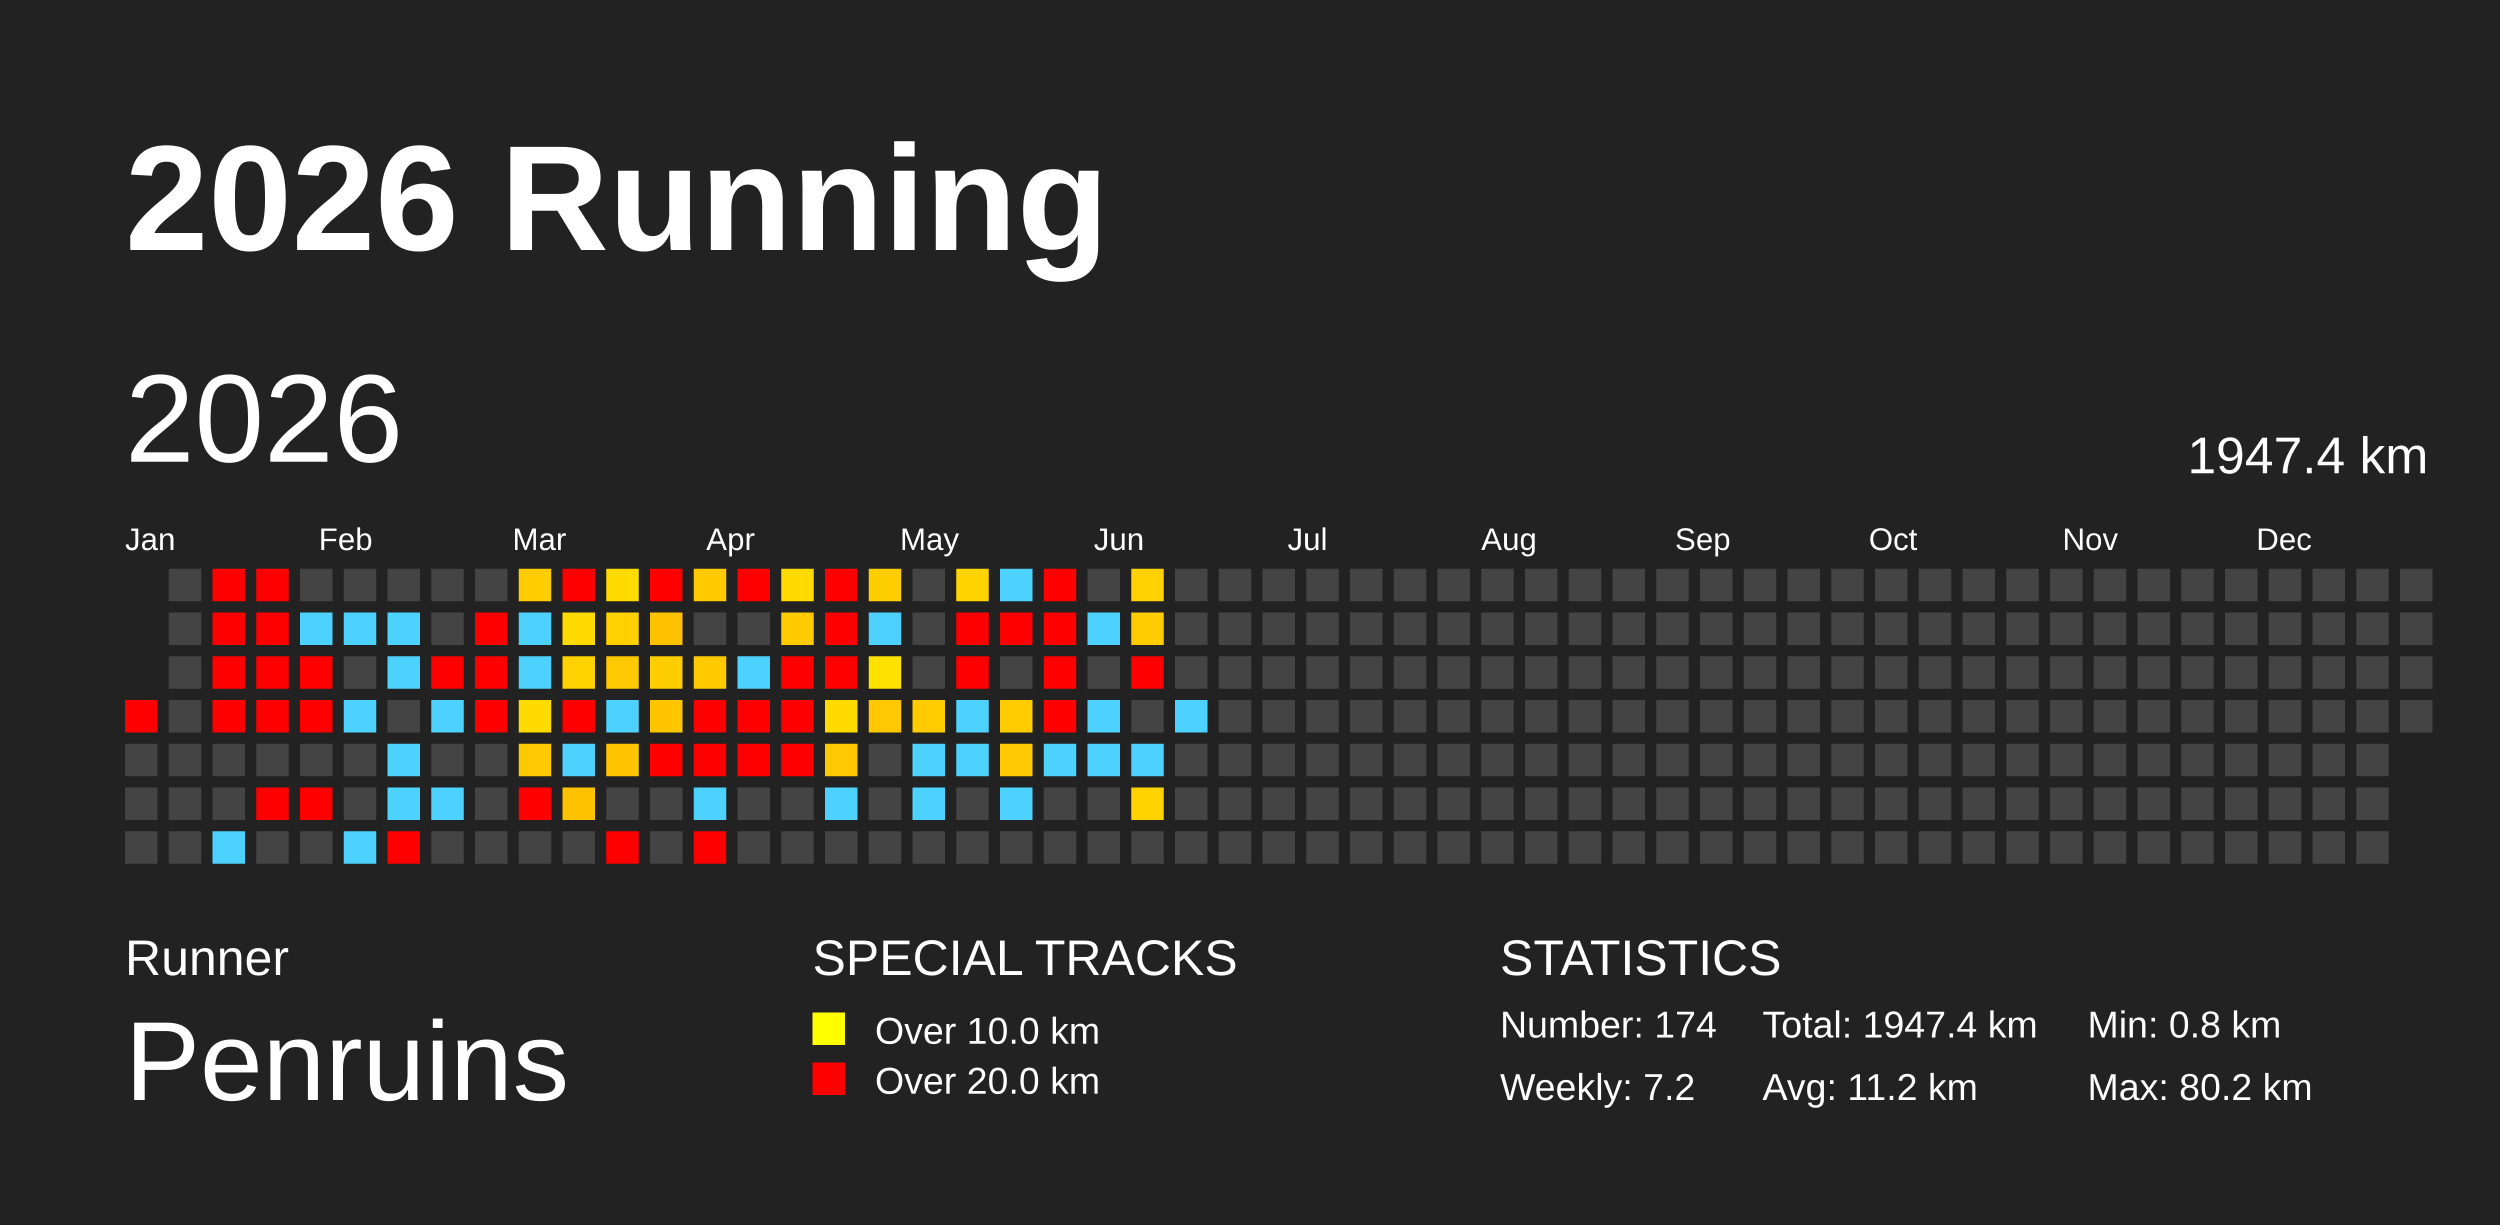
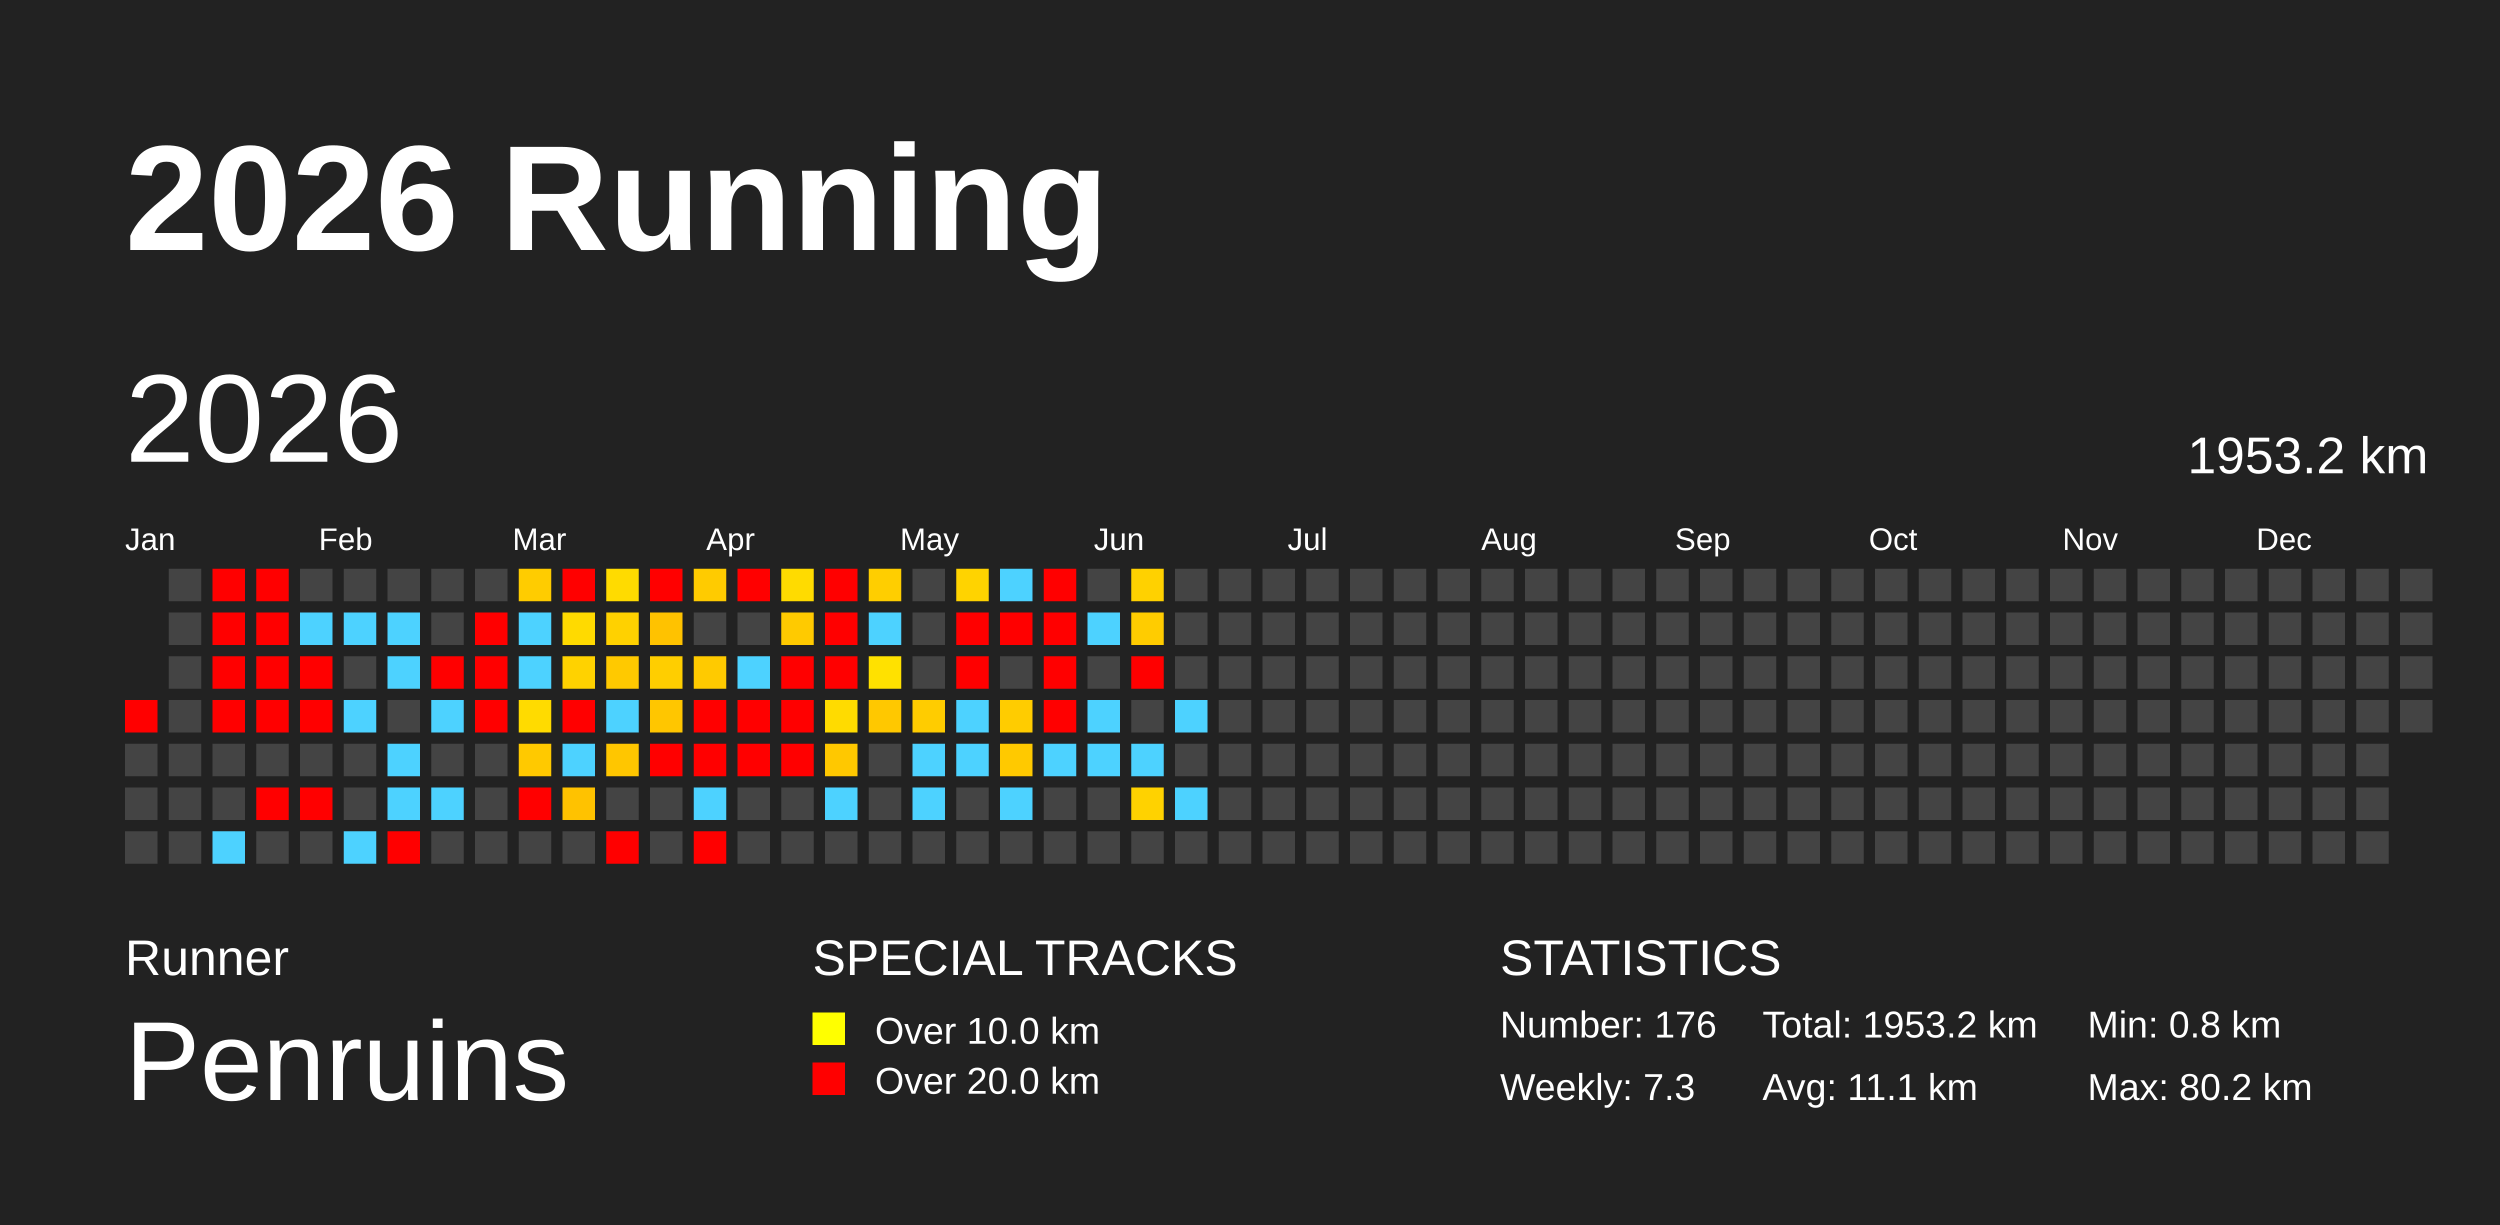
<svg xmlns="http://www.w3.org/2000/svg" baseProfile="full" height="98mm" version="1.1" viewBox="0,0,200,98" width="200mm">
  <defs />
  <rect fill="#222222" height="98" width="200" x="0" y="0" />
  <text fill="#FFFFFF" style="font-size:12px; font-family:Arial; font-weight:bold;" x="10" y="20">2026 Running</text>
  <text fill="#FFFFFF" style="font-size:4px; font-family:Arial" x="10" y="78">Runner</text>
  <text fill="#FFFFFF" style="font-size:9px; font-family:Arial" x="10" y="88">Penruins</text>
  <text fill="#FFFFFF" style="font-size:4px; font-family:Arial" x="65" y="78">SPECIAL TRACKS</text>
  <rect fill="yellow" height="2.6" width="2.6" x="65" y="81" />
  <text fill="#FFFFFF" style="font-size:3px; font-family:Arial" x="70" y="83.5">Over 10.0 km</text>
  <rect fill="red" height="2.6" width="2.6" x="65" y="85" />
  <text fill="#FFFFFF" style="font-size:3px; font-family:Arial" x="70" y="87.5">Over 20.0 km</text>
  <text fill="#FFFFFF" style="font-size:4px; font-family:Arial" x="120" y="78">STATISTICS</text>
-   <text fill="#FFFFFF" style="font-size:3px; font-family:Arial" x="120" y="83">Number: 174</text>
-   <text fill="#FFFFFF" style="font-size:3px; font-family:Arial" x="120" y="88">Weekly: 7.2</text>
-   <text fill="#FFFFFF" style="font-size:3px; font-family:Arial" x="141" y="83">Total: 1947.4 km</text>
-   <text fill="#FFFFFF" style="font-size:3px; font-family:Arial" x="141" y="88">Avg: 11.2 km</text>
+   <text fill="#FFFFFF" style="font-size:3px; font-family:Arial" x="120" y="83">Number: 176</text>
+   <text fill="#FFFFFF" style="font-size:3px; font-family:Arial" x="120" y="88">Weekly: 7.3</text>
+   <text fill="#FFFFFF" style="font-size:3px; font-family:Arial" x="141" y="83">Total: 1953.2 km</text>
+   <text fill="#FFFFFF" style="font-size:3px; font-family:Arial" x="141" y="88">Avg: 11.1 km</text>
  <text fill="#FFFFFF" style="font-size:3px; font-family:Arial" x="167" y="83">Min: 0.8 km</text>
  <text fill="#FFFFFF" style="font-size:3px; font-family:Arial" x="167" y="88">Max: 80.2 km</text>
  <text dominant-baseline="hanging" fill="#FFFFFF" style="font-size:10.0px; font-family:Arial;" x="10" y="30">2026</text>
-   <text dominant-baseline="hanging" fill="#FFFFFF" style="font-size:4.125px; font-family:Arial;" x="175" y="35">1947.4 km</text>
+   <text dominant-baseline="hanging" fill="#FFFFFF" style="font-size:4.125px; font-family:Arial;" x="175" y="35">1953.2 km</text>
  <text fill="#FFFFFF" style="font-size:2.5px; font-family:Arial" x="10.0" y="44">Jan</text>
  <text fill="#FFFFFF" style="font-size:2.5px; font-family:Arial" x="25.5" y="44">Feb</text>
  <text fill="#FFFFFF" style="font-size:2.5px; font-family:Arial" x="41.0" y="44">Mar</text>
  <text fill="#FFFFFF" style="font-size:2.5px; font-family:Arial" x="56.5" y="44">Apr</text>
  <text fill="#FFFFFF" style="font-size:2.5px; font-family:Arial" x="72.0" y="44">May</text>
  <text fill="#FFFFFF" style="font-size:2.5px; font-family:Arial" x="87.5" y="44">Jun</text>
  <text fill="#FFFFFF" style="font-size:2.5px; font-family:Arial" x="103.0" y="44">Jul</text>
  <text fill="#FFFFFF" style="font-size:2.5px; font-family:Arial" x="118.5" y="44">Aug</text>
  <text fill="#FFFFFF" style="font-size:2.5px; font-family:Arial" x="134.0" y="44">Sep</text>
  <text fill="#FFFFFF" style="font-size:2.5px; font-family:Arial" x="149.5" y="44">Oct</text>
  <text fill="#FFFFFF" style="font-size:2.5px; font-family:Arial" x="165.0" y="44">Nov</text>
  <text fill="#FFFFFF" style="font-size:2.5px; font-family:Arial" x="180.5" y="44">Dec</text>
  <rect fill="red" height="2.6" width="2.6" x="10.0" y="56.0" />
  <rect fill="#444444" height="2.6" width="2.6" x="10.0" y="59.5" />
  <rect fill="#444444" height="2.6" width="2.6" x="10.0" y="63.0" />
  <rect fill="#444444" height="2.6" width="2.6" x="10.0" y="66.5" />
  <rect fill="#444444" height="2.6" width="2.6" x="13.5" y="45.5" />
  <rect fill="#444444" height="2.6" width="2.6" x="13.5" y="49.0" />
  <rect fill="#444444" height="2.6" width="2.6" x="13.5" y="52.5" />
  <rect fill="#444444" height="2.6" width="2.6" x="13.5" y="56.0" />
  <rect fill="#444444" height="2.6" width="2.6" x="13.5" y="59.5" />
  <rect fill="#444444" height="2.6" width="2.6" x="13.5" y="63.0" />
  <rect fill="#444444" height="2.6" width="2.6" x="13.5" y="66.5" />
  <rect fill="red" height="2.6" width="2.6" x="17.0" y="45.5" />
  <rect fill="red" height="2.6" width="2.6" x="17.0" y="49.0" />
  <rect fill="red" height="2.6" width="2.6" x="17.0" y="52.5" />
  <rect fill="red" height="2.6" width="2.6" x="17.0" y="56.0" />
  <rect fill="#444444" height="2.6" width="2.6" x="17.0" y="59.5" />
  <rect fill="#444444" height="2.6" width="2.6" x="17.0" y="63.0" />
  <rect fill="#4dd2ff" height="2.6" width="2.6" x="17.0" y="66.5" />
  <rect fill="red" height="2.6" width="2.6" x="20.5" y="45.5" />
  <rect fill="red" height="2.6" width="2.6" x="20.5" y="49.0" />
  <rect fill="red" height="2.6" width="2.6" x="20.5" y="52.5" />
  <rect fill="red" height="2.6" width="2.6" x="20.5" y="56.0" />
  <rect fill="#444444" height="2.6" width="2.6" x="20.5" y="59.5" />
  <rect fill="red" height="2.6" width="2.6" x="20.5" y="63.0" />
  <rect fill="#444444" height="2.6" width="2.6" x="20.5" y="66.5" />
  <rect fill="#444444" height="2.6" width="2.6" x="24.0" y="45.5" />
  <rect fill="#4dd2ff" height="2.6" width="2.6" x="24.0" y="49.0" />
  <rect fill="red" height="2.6" width="2.6" x="24.0" y="52.5" />
  <rect fill="red" height="2.6" width="2.6" x="24.0" y="56.0" />
  <rect fill="#444444" height="2.6" width="2.6" x="24.0" y="59.5" />
  <rect fill="red" height="2.6" width="2.6" x="24.0" y="63.0" />
  <rect fill="#444444" height="2.6" width="2.6" x="24.0" y="66.5" />
  <rect fill="#444444" height="2.6" width="2.6" x="27.5" y="45.5" />
  <rect fill="#4dd2ff" height="2.6" width="2.6" x="27.5" y="49.0" />
  <rect fill="#444444" height="2.6" width="2.6" x="27.5" y="52.5" />
  <rect fill="#4dd2ff" height="2.6" width="2.6" x="27.5" y="56.0" />
  <rect fill="#444444" height="2.6" width="2.6" x="27.5" y="59.5" />
  <rect fill="#444444" height="2.6" width="2.6" x="27.5" y="63.0" />
  <rect fill="#4dd2ff" height="2.6" width="2.6" x="27.5" y="66.5" />
  <rect fill="#444444" height="2.6" width="2.6" x="31.0" y="45.5" />
  <rect fill="#4dd2ff" height="2.6" width="2.6" x="31.0" y="49.0" />
  <rect fill="#4dd2ff" height="2.6" width="2.6" x="31.0" y="52.5" />
  <rect fill="#444444" height="2.6" width="2.6" x="31.0" y="56.0" />
  <rect fill="#4dd2ff" height="2.6" width="2.6" x="31.0" y="59.5" />
  <rect fill="#4dd2ff" height="2.6" width="2.6" x="31.0" y="63.0" />
  <rect fill="red" height="2.6" width="2.6" x="31.0" y="66.5" />
  <rect fill="#444444" height="2.6" width="2.6" x="34.5" y="45.5" />
  <rect fill="#444444" height="2.6" width="2.6" x="34.5" y="49.0" />
  <rect fill="red" height="2.6" width="2.6" x="34.5" y="52.5" />
  <rect fill="#4dd2ff" height="2.6" width="2.6" x="34.5" y="56.0" />
  <rect fill="#444444" height="2.6" width="2.6" x="34.5" y="59.5" />
  <rect fill="#4dd2ff" height="2.6" width="2.6" x="34.5" y="63.0" />
  <rect fill="#444444" height="2.6" width="2.6" x="34.5" y="66.5" />
  <rect fill="#444444" height="2.6" width="2.6" x="38.0" y="45.5" />
  <rect fill="red" height="2.6" width="2.6" x="38.0" y="49.0" />
  <rect fill="red" height="2.6" width="2.6" x="38.0" y="52.5" />
  <rect fill="red" height="2.6" width="2.6" x="38.0" y="56.0" />
  <rect fill="#444444" height="2.6" width="2.6" x="38.0" y="59.5" />
  <rect fill="#444444" height="2.6" width="2.6" x="38.0" y="63.0" />
  <rect fill="#444444" height="2.6" width="2.6" x="38.0" y="66.5" />
  <rect fill="#ffcc00" height="2.6" width="2.6" x="41.5" y="45.5" />
  <rect fill="#4dd2ff" height="2.6" width="2.6" x="41.5" y="49.0" />
  <rect fill="#4dd2ff" height="2.6" width="2.6" x="41.5" y="52.5" />
  <rect fill="#ffdb00" height="2.6" width="2.6" x="41.5" y="56.0" />
  <rect fill="#ffc900" height="2.6" width="2.6" x="41.5" y="59.5" />
  <rect fill="red" height="2.6" width="2.6" x="41.5" y="63.0" />
  <rect fill="#444444" height="2.6" width="2.6" x="41.5" y="66.5" />
  <rect fill="red" height="2.6" width="2.6" x="45.0" y="45.5" />
  <rect fill="#ffda00" height="2.6" width="2.6" x="45.0" y="49.0" />
  <rect fill="#ffd200" height="2.6" width="2.6" x="45.0" y="52.5" />
  <rect fill="red" height="2.6" width="2.6" x="45.0" y="56.0" />
  <rect fill="#4dd2ff" height="2.6" width="2.6" x="45.0" y="59.5" />
  <rect fill="#ffc200" height="2.6" width="2.6" x="45.0" y="63.0" />
  <rect fill="#444444" height="2.6" width="2.6" x="45.0" y="66.5" />
  <rect fill="#ffdb00" height="2.6" width="2.6" x="48.5" y="45.5" />
  <rect fill="#ffd100" height="2.6" width="2.6" x="48.5" y="49.0" />
  <rect fill="#ffc900" height="2.6" width="2.6" x="48.5" y="52.5" />
  <rect fill="#4dd2ff" height="2.6" width="2.6" x="48.5" y="56.0" />
  <rect fill="#ffc600" height="2.6" width="2.6" x="48.5" y="59.5" />
  <rect fill="#444444" height="2.6" width="2.6" x="48.5" y="63.0" />
  <rect fill="red" height="2.6" width="2.6" x="48.5" y="66.5" />
  <rect fill="red" height="2.6" width="2.6" x="52.0" y="45.5" />
  <rect fill="#ffc200" height="2.6" width="2.6" x="52.0" y="49.0" />
  <rect fill="#ffce00" height="2.6" width="2.6" x="52.0" y="52.5" />
  <rect fill="#ffc600" height="2.6" width="2.6" x="52.0" y="56.0" />
  <rect fill="red" height="2.6" width="2.6" x="52.0" y="59.5" />
  <rect fill="#444444" height="2.6" width="2.6" x="52.0" y="63.0" />
  <rect fill="#444444" height="2.6" width="2.6" x="52.0" y="66.5" />
  <rect fill="#ffcb00" height="2.6" width="2.6" x="55.5" y="45.5" />
  <rect fill="#444444" height="2.6" width="2.6" x="55.5" y="49.0" />
  <rect fill="#ffca00" height="2.6" width="2.6" x="55.5" y="52.5" />
  <rect fill="red" height="2.6" width="2.6" x="55.5" y="56.0" />
  <rect fill="red" height="2.6" width="2.6" x="55.5" y="59.5" />
  <rect fill="#4dd2ff" height="2.6" width="2.6" x="55.5" y="63.0" />
  <rect fill="red" height="2.6" width="2.6" x="55.5" y="66.5" />
  <rect fill="red" height="2.6" width="2.6" x="59.0" y="45.5" />
  <rect fill="#444444" height="2.6" width="2.6" x="59.0" y="49.0" />
  <rect fill="#4dd2ff" height="2.6" width="2.6" x="59.0" y="52.5" />
  <rect fill="red" height="2.6" width="2.6" x="59.0" y="56.0" />
  <rect fill="red" height="2.6" width="2.6" x="59.0" y="59.5" />
  <rect fill="#444444" height="2.6" width="2.6" x="59.0" y="63.0" />
  <rect fill="#444444" height="2.6" width="2.6" x="59.0" y="66.5" />
  <rect fill="#ffdb00" height="2.6" width="2.6" x="62.5" y="45.5" />
  <rect fill="#ffca00" height="2.6" width="2.6" x="62.5" y="49.0" />
  <rect fill="red" height="2.6" width="2.6" x="62.5" y="52.5" />
  <rect fill="red" height="2.6" width="2.6" x="62.5" y="56.0" />
  <rect fill="red" height="2.6" width="2.6" x="62.5" y="59.5" />
  <rect fill="#444444" height="2.6" width="2.6" x="62.5" y="63.0" />
  <rect fill="#444444" height="2.6" width="2.6" x="62.5" y="66.5" />
  <rect fill="red" height="2.6" width="2.6" x="66.0" y="45.5" />
  <rect fill="red" height="2.6" width="2.6" x="66.0" y="49.0" />
  <rect fill="red" height="2.6" width="2.6" x="66.0" y="52.5" />
  <rect fill="#ffdb00" height="2.6" width="2.6" x="66.0" y="56.0" />
  <rect fill="#ffc800" height="2.6" width="2.6" x="66.0" y="59.5" />
  <rect fill="#4dd2ff" height="2.6" width="2.6" x="66.0" y="63.0" />
  <rect fill="#444444" height="2.6" width="2.6" x="66.0" y="66.5" />
  <rect fill="#ffce00" height="2.6" width="2.6" x="69.5" y="45.5" />
  <rect fill="#4dd2ff" height="2.6" width="2.6" x="69.5" y="49.0" />
  <rect fill="#ffe100" height="2.6" width="2.6" x="69.5" y="52.5" />
  <rect fill="#ffc800" height="2.6" width="2.6" x="69.5" y="56.0" />
  <rect fill="#444444" height="2.6" width="2.6" x="69.5" y="59.5" />
  <rect fill="#444444" height="2.6" width="2.6" x="69.5" y="63.0" />
  <rect fill="#444444" height="2.6" width="2.6" x="69.5" y="66.5" />
  <rect fill="#444444" height="2.6" width="2.6" x="73.0" y="45.5" />
  <rect fill="#444444" height="2.6" width="2.6" x="73.0" y="49.0" />
  <rect fill="#444444" height="2.6" width="2.6" x="73.0" y="52.5" />
  <rect fill="#ffcc00" height="2.6" width="2.6" x="73.0" y="56.0" />
  <rect fill="#4dd2ff" height="2.6" width="2.6" x="73.0" y="59.5" />
  <rect fill="#4dd2ff" height="2.6" width="2.6" x="73.0" y="63.0" />
  <rect fill="#444444" height="2.6" width="2.6" x="73.0" y="66.5" />
  <rect fill="#ffd300" height="2.6" width="2.6" x="76.5" y="45.5" />
  <rect fill="red" height="2.6" width="2.6" x="76.5" y="49.0" />
  <rect fill="red" height="2.6" width="2.6" x="76.5" y="52.5" />
  <rect fill="#4dd2ff" height="2.6" width="2.6" x="76.5" y="56.0" />
  <rect fill="#4dd2ff" height="2.6" width="2.6" x="76.5" y="59.5" />
  <rect fill="#444444" height="2.6" width="2.6" x="76.5" y="63.0" />
  <rect fill="#444444" height="2.6" width="2.6" x="76.5" y="66.5" />
  <rect fill="#4dd2ff" height="2.6" width="2.6" x="80.0" y="45.5" />
  <rect fill="red" height="2.6" width="2.6" x="80.0" y="49.0" />
  <rect fill="#444444" height="2.6" width="2.6" x="80.0" y="52.5" />
  <rect fill="#ffcc00" height="2.6" width="2.6" x="80.0" y="56.0" />
  <rect fill="#ffc900" height="2.6" width="2.6" x="80.0" y="59.5" />
  <rect fill="#4dd2ff" height="2.6" width="2.6" x="80.0" y="63.0" />
  <rect fill="#444444" height="2.6" width="2.6" x="80.0" y="66.5" />
  <rect fill="red" height="2.6" width="2.6" x="83.5" y="45.5" />
  <rect fill="red" height="2.6" width="2.6" x="83.5" y="49.0" />
  <rect fill="red" height="2.6" width="2.6" x="83.5" y="52.5" />
  <rect fill="red" height="2.6" width="2.6" x="83.5" y="56.0" />
  <rect fill="#4dd2ff" height="2.6" width="2.6" x="83.5" y="59.5" />
  <rect fill="#444444" height="2.6" width="2.6" x="83.5" y="63.0" />
  <rect fill="#444444" height="2.6" width="2.6" x="83.5" y="66.5" />
  <rect fill="#444444" height="2.6" width="2.6" x="87.0" y="45.5" />
  <rect fill="#4dd2ff" height="2.6" width="2.6" x="87.0" y="49.0" />
  <rect fill="#444444" height="2.6" width="2.6" x="87.0" y="52.5" />
  <rect fill="#4dd2ff" height="2.6" width="2.6" x="87.0" y="56.0" />
  <rect fill="#4dd2ff" height="2.6" width="2.6" x="87.0" y="59.5" />
  <rect fill="#444444" height="2.6" width="2.6" x="87.0" y="63.0" />
  <rect fill="#444444" height="2.6" width="2.6" x="87.0" y="66.5" />
  <rect fill="#ffd100" height="2.6" width="2.6" x="90.5" y="45.5" />
  <rect fill="#ffcc00" height="2.6" width="2.6" x="90.5" y="49.0" />
  <rect fill="red" height="2.6" width="2.6" x="90.5" y="52.5" />
  <rect fill="#444444" height="2.6" width="2.6" x="90.5" y="56.0" />
  <rect fill="#4dd2ff" height="2.6" width="2.6" x="90.5" y="59.5" />
  <rect fill="#ffd200" height="2.6" width="2.6" x="90.5" y="63.0" />
  <rect fill="#444444" height="2.6" width="2.6" x="90.5" y="66.5" />
  <rect fill="#444444" height="2.6" width="2.6" x="94.0" y="45.5" />
  <rect fill="#444444" height="2.6" width="2.6" x="94.0" y="49.0" />
  <rect fill="#444444" height="2.6" width="2.6" x="94.0" y="52.5" />
  <rect fill="#4dd2ff" height="2.6" width="2.6" x="94.0" y="56.0" />
  <rect fill="#444444" height="2.6" width="2.6" x="94.0" y="59.5" />
-   <rect fill="#444444" height="2.6" width="2.6" x="94.0" y="63.0" />
+   <rect fill="#4dd2ff" height="2.6" width="2.6" x="94.0" y="63.0" />
  <rect fill="#444444" height="2.6" width="2.6" x="94.0" y="66.5" />
  <rect fill="#444444" height="2.6" width="2.6" x="97.5" y="45.5" />
  <rect fill="#444444" height="2.6" width="2.6" x="97.5" y="49.0" />
  <rect fill="#444444" height="2.6" width="2.6" x="97.5" y="52.5" />
  <rect fill="#444444" height="2.6" width="2.6" x="97.5" y="56.0" />
  <rect fill="#444444" height="2.6" width="2.6" x="97.5" y="59.5" />
  <rect fill="#444444" height="2.6" width="2.6" x="97.5" y="63.0" />
  <rect fill="#444444" height="2.6" width="2.6" x="97.5" y="66.5" />
  <rect fill="#444444" height="2.6" width="2.6" x="101.0" y="45.5" />
  <rect fill="#444444" height="2.6" width="2.6" x="101.0" y="49.0" />
  <rect fill="#444444" height="2.6" width="2.6" x="101.0" y="52.5" />
  <rect fill="#444444" height="2.6" width="2.6" x="101.0" y="56.0" />
  <rect fill="#444444" height="2.6" width="2.6" x="101.0" y="59.5" />
  <rect fill="#444444" height="2.6" width="2.6" x="101.0" y="63.0" />
  <rect fill="#444444" height="2.6" width="2.6" x="101.0" y="66.5" />
  <rect fill="#444444" height="2.6" width="2.6" x="104.5" y="45.5" />
  <rect fill="#444444" height="2.6" width="2.6" x="104.5" y="49.0" />
  <rect fill="#444444" height="2.6" width="2.6" x="104.5" y="52.5" />
  <rect fill="#444444" height="2.6" width="2.6" x="104.5" y="56.0" />
  <rect fill="#444444" height="2.6" width="2.6" x="104.5" y="59.5" />
  <rect fill="#444444" height="2.6" width="2.6" x="104.5" y="63.0" />
  <rect fill="#444444" height="2.6" width="2.6" x="104.5" y="66.5" />
  <rect fill="#444444" height="2.6" width="2.6" x="108.0" y="45.5" />
  <rect fill="#444444" height="2.6" width="2.6" x="108.0" y="49.0" />
  <rect fill="#444444" height="2.6" width="2.6" x="108.0" y="52.5" />
  <rect fill="#444444" height="2.6" width="2.6" x="108.0" y="56.0" />
  <rect fill="#444444" height="2.6" width="2.6" x="108.0" y="59.5" />
  <rect fill="#444444" height="2.6" width="2.6" x="108.0" y="63.0" />
  <rect fill="#444444" height="2.6" width="2.6" x="108.0" y="66.5" />
  <rect fill="#444444" height="2.6" width="2.6" x="111.5" y="45.5" />
  <rect fill="#444444" height="2.6" width="2.6" x="111.5" y="49.0" />
  <rect fill="#444444" height="2.6" width="2.6" x="111.5" y="52.5" />
  <rect fill="#444444" height="2.6" width="2.6" x="111.5" y="56.0" />
  <rect fill="#444444" height="2.6" width="2.6" x="111.5" y="59.5" />
  <rect fill="#444444" height="2.6" width="2.6" x="111.5" y="63.0" />
  <rect fill="#444444" height="2.6" width="2.6" x="111.5" y="66.5" />
  <rect fill="#444444" height="2.6" width="2.6" x="115.0" y="45.5" />
  <rect fill="#444444" height="2.6" width="2.6" x="115.0" y="49.0" />
  <rect fill="#444444" height="2.6" width="2.6" x="115.0" y="52.5" />
  <rect fill="#444444" height="2.6" width="2.6" x="115.0" y="56.0" />
  <rect fill="#444444" height="2.6" width="2.6" x="115.0" y="59.5" />
  <rect fill="#444444" height="2.6" width="2.6" x="115.0" y="63.0" />
  <rect fill="#444444" height="2.6" width="2.6" x="115.0" y="66.5" />
  <rect fill="#444444" height="2.6" width="2.6" x="118.5" y="45.5" />
  <rect fill="#444444" height="2.6" width="2.6" x="118.5" y="49.0" />
  <rect fill="#444444" height="2.6" width="2.6" x="118.5" y="52.5" />
  <rect fill="#444444" height="2.6" width="2.6" x="118.5" y="56.0" />
  <rect fill="#444444" height="2.6" width="2.6" x="118.5" y="59.5" />
  <rect fill="#444444" height="2.6" width="2.6" x="118.5" y="63.0" />
  <rect fill="#444444" height="2.6" width="2.6" x="118.5" y="66.5" />
  <rect fill="#444444" height="2.6" width="2.6" x="122.0" y="45.5" />
  <rect fill="#444444" height="2.6" width="2.6" x="122.0" y="49.0" />
  <rect fill="#444444" height="2.6" width="2.6" x="122.0" y="52.5" />
  <rect fill="#444444" height="2.6" width="2.6" x="122.0" y="56.0" />
  <rect fill="#444444" height="2.6" width="2.6" x="122.0" y="59.5" />
  <rect fill="#444444" height="2.6" width="2.6" x="122.0" y="63.0" />
  <rect fill="#444444" height="2.6" width="2.6" x="122.0" y="66.5" />
  <rect fill="#444444" height="2.6" width="2.6" x="125.5" y="45.5" />
  <rect fill="#444444" height="2.6" width="2.6" x="125.5" y="49.0" />
  <rect fill="#444444" height="2.6" width="2.6" x="125.5" y="52.5" />
  <rect fill="#444444" height="2.6" width="2.6" x="125.5" y="56.0" />
  <rect fill="#444444" height="2.6" width="2.6" x="125.5" y="59.5" />
  <rect fill="#444444" height="2.6" width="2.6" x="125.5" y="63.0" />
  <rect fill="#444444" height="2.6" width="2.6" x="125.5" y="66.5" />
  <rect fill="#444444" height="2.6" width="2.6" x="129.0" y="45.5" />
  <rect fill="#444444" height="2.6" width="2.6" x="129.0" y="49.0" />
  <rect fill="#444444" height="2.6" width="2.6" x="129.0" y="52.5" />
  <rect fill="#444444" height="2.6" width="2.6" x="129.0" y="56.0" />
  <rect fill="#444444" height="2.6" width="2.6" x="129.0" y="59.5" />
  <rect fill="#444444" height="2.6" width="2.6" x="129.0" y="63.0" />
  <rect fill="#444444" height="2.6" width="2.6" x="129.0" y="66.5" />
  <rect fill="#444444" height="2.6" width="2.6" x="132.5" y="45.5" />
  <rect fill="#444444" height="2.6" width="2.6" x="132.5" y="49.0" />
  <rect fill="#444444" height="2.6" width="2.6" x="132.5" y="52.5" />
  <rect fill="#444444" height="2.6" width="2.6" x="132.5" y="56.0" />
  <rect fill="#444444" height="2.6" width="2.6" x="132.5" y="59.5" />
  <rect fill="#444444" height="2.6" width="2.6" x="132.5" y="63.0" />
  <rect fill="#444444" height="2.6" width="2.6" x="132.5" y="66.5" />
  <rect fill="#444444" height="2.6" width="2.6" x="136.0" y="45.5" />
  <rect fill="#444444" height="2.6" width="2.6" x="136.0" y="49.0" />
  <rect fill="#444444" height="2.6" width="2.6" x="136.0" y="52.5" />
  <rect fill="#444444" height="2.6" width="2.6" x="136.0" y="56.0" />
  <rect fill="#444444" height="2.6" width="2.6" x="136.0" y="59.5" />
  <rect fill="#444444" height="2.6" width="2.6" x="136.0" y="63.0" />
  <rect fill="#444444" height="2.6" width="2.6" x="136.0" y="66.5" />
  <rect fill="#444444" height="2.6" width="2.6" x="139.5" y="45.5" />
  <rect fill="#444444" height="2.6" width="2.6" x="139.5" y="49.0" />
  <rect fill="#444444" height="2.6" width="2.6" x="139.5" y="52.5" />
  <rect fill="#444444" height="2.6" width="2.6" x="139.5" y="56.0" />
  <rect fill="#444444" height="2.6" width="2.6" x="139.5" y="59.5" />
  <rect fill="#444444" height="2.6" width="2.6" x="139.5" y="63.0" />
  <rect fill="#444444" height="2.6" width="2.6" x="139.5" y="66.5" />
  <rect fill="#444444" height="2.6" width="2.6" x="143.0" y="45.5" />
  <rect fill="#444444" height="2.6" width="2.6" x="143.0" y="49.0" />
  <rect fill="#444444" height="2.6" width="2.6" x="143.0" y="52.5" />
  <rect fill="#444444" height="2.6" width="2.6" x="143.0" y="56.0" />
  <rect fill="#444444" height="2.6" width="2.6" x="143.0" y="59.5" />
  <rect fill="#444444" height="2.6" width="2.6" x="143.0" y="63.0" />
  <rect fill="#444444" height="2.6" width="2.6" x="143.0" y="66.5" />
  <rect fill="#444444" height="2.6" width="2.6" x="146.5" y="45.5" />
  <rect fill="#444444" height="2.6" width="2.6" x="146.5" y="49.0" />
  <rect fill="#444444" height="2.6" width="2.6" x="146.5" y="52.5" />
  <rect fill="#444444" height="2.6" width="2.6" x="146.5" y="56.0" />
  <rect fill="#444444" height="2.6" width="2.6" x="146.5" y="59.5" />
  <rect fill="#444444" height="2.6" width="2.6" x="146.5" y="63.0" />
  <rect fill="#444444" height="2.6" width="2.6" x="146.5" y="66.5" />
  <rect fill="#444444" height="2.6" width="2.6" x="150.0" y="45.5" />
  <rect fill="#444444" height="2.6" width="2.6" x="150.0" y="49.0" />
  <rect fill="#444444" height="2.6" width="2.6" x="150.0" y="52.5" />
  <rect fill="#444444" height="2.6" width="2.6" x="150.0" y="56.0" />
  <rect fill="#444444" height="2.6" width="2.6" x="150.0" y="59.5" />
  <rect fill="#444444" height="2.6" width="2.6" x="150.0" y="63.0" />
  <rect fill="#444444" height="2.6" width="2.6" x="150.0" y="66.5" />
  <rect fill="#444444" height="2.6" width="2.6" x="153.5" y="45.5" />
  <rect fill="#444444" height="2.6" width="2.6" x="153.5" y="49.0" />
  <rect fill="#444444" height="2.6" width="2.6" x="153.5" y="52.5" />
  <rect fill="#444444" height="2.6" width="2.6" x="153.5" y="56.0" />
  <rect fill="#444444" height="2.6" width="2.6" x="153.5" y="59.5" />
  <rect fill="#444444" height="2.6" width="2.6" x="153.5" y="63.0" />
  <rect fill="#444444" height="2.6" width="2.6" x="153.5" y="66.5" />
  <rect fill="#444444" height="2.6" width="2.6" x="157.0" y="45.5" />
  <rect fill="#444444" height="2.6" width="2.6" x="157.0" y="49.0" />
  <rect fill="#444444" height="2.6" width="2.6" x="157.0" y="52.5" />
  <rect fill="#444444" height="2.6" width="2.6" x="157.0" y="56.0" />
  <rect fill="#444444" height="2.6" width="2.6" x="157.0" y="59.5" />
  <rect fill="#444444" height="2.6" width="2.6" x="157.0" y="63.0" />
  <rect fill="#444444" height="2.6" width="2.6" x="157.0" y="66.5" />
  <rect fill="#444444" height="2.6" width="2.6" x="160.5" y="45.5" />
  <rect fill="#444444" height="2.6" width="2.6" x="160.5" y="49.0" />
  <rect fill="#444444" height="2.6" width="2.6" x="160.5" y="52.5" />
  <rect fill="#444444" height="2.6" width="2.6" x="160.5" y="56.0" />
  <rect fill="#444444" height="2.6" width="2.6" x="160.5" y="59.5" />
  <rect fill="#444444" height="2.6" width="2.6" x="160.5" y="63.0" />
  <rect fill="#444444" height="2.6" width="2.6" x="160.5" y="66.5" />
  <rect fill="#444444" height="2.6" width="2.6" x="164.0" y="45.5" />
  <rect fill="#444444" height="2.6" width="2.6" x="164.0" y="49.0" />
  <rect fill="#444444" height="2.6" width="2.6" x="164.0" y="52.5" />
  <rect fill="#444444" height="2.6" width="2.6" x="164.0" y="56.0" />
  <rect fill="#444444" height="2.6" width="2.6" x="164.0" y="59.5" />
  <rect fill="#444444" height="2.6" width="2.6" x="164.0" y="63.0" />
  <rect fill="#444444" height="2.6" width="2.6" x="164.0" y="66.5" />
  <rect fill="#444444" height="2.6" width="2.6" x="167.5" y="45.5" />
  <rect fill="#444444" height="2.6" width="2.6" x="167.5" y="49.0" />
  <rect fill="#444444" height="2.6" width="2.6" x="167.5" y="52.5" />
  <rect fill="#444444" height="2.6" width="2.6" x="167.5" y="56.0" />
  <rect fill="#444444" height="2.6" width="2.6" x="167.5" y="59.5" />
  <rect fill="#444444" height="2.6" width="2.6" x="167.5" y="63.0" />
  <rect fill="#444444" height="2.6" width="2.6" x="167.5" y="66.5" />
  <rect fill="#444444" height="2.6" width="2.6" x="171.0" y="45.5" />
  <rect fill="#444444" height="2.6" width="2.6" x="171.0" y="49.0" />
  <rect fill="#444444" height="2.6" width="2.6" x="171.0" y="52.5" />
  <rect fill="#444444" height="2.6" width="2.6" x="171.0" y="56.0" />
  <rect fill="#444444" height="2.6" width="2.6" x="171.0" y="59.5" />
  <rect fill="#444444" height="2.6" width="2.6" x="171.0" y="63.0" />
  <rect fill="#444444" height="2.6" width="2.6" x="171.0" y="66.5" />
  <rect fill="#444444" height="2.6" width="2.6" x="174.5" y="45.5" />
  <rect fill="#444444" height="2.6" width="2.6" x="174.5" y="49.0" />
  <rect fill="#444444" height="2.6" width="2.6" x="174.5" y="52.5" />
  <rect fill="#444444" height="2.6" width="2.6" x="174.5" y="56.0" />
  <rect fill="#444444" height="2.6" width="2.6" x="174.5" y="59.5" />
  <rect fill="#444444" height="2.6" width="2.6" x="174.5" y="63.0" />
  <rect fill="#444444" height="2.6" width="2.6" x="174.5" y="66.5" />
  <rect fill="#444444" height="2.6" width="2.6" x="178.0" y="45.5" />
  <rect fill="#444444" height="2.6" width="2.6" x="178.0" y="49.0" />
  <rect fill="#444444" height="2.6" width="2.6" x="178.0" y="52.5" />
  <rect fill="#444444" height="2.6" width="2.6" x="178.0" y="56.0" />
  <rect fill="#444444" height="2.6" width="2.6" x="178.0" y="59.5" />
  <rect fill="#444444" height="2.6" width="2.6" x="178.0" y="63.0" />
  <rect fill="#444444" height="2.6" width="2.6" x="178.0" y="66.5" />
  <rect fill="#444444" height="2.6" width="2.6" x="181.5" y="45.5" />
  <rect fill="#444444" height="2.6" width="2.6" x="181.5" y="49.0" />
  <rect fill="#444444" height="2.6" width="2.6" x="181.5" y="52.5" />
  <rect fill="#444444" height="2.6" width="2.6" x="181.5" y="56.0" />
  <rect fill="#444444" height="2.6" width="2.6" x="181.5" y="59.5" />
  <rect fill="#444444" height="2.6" width="2.6" x="181.5" y="63.0" />
  <rect fill="#444444" height="2.6" width="2.6" x="181.5" y="66.5" />
  <rect fill="#444444" height="2.6" width="2.6" x="185.0" y="45.5" />
  <rect fill="#444444" height="2.6" width="2.6" x="185.0" y="49.0" />
  <rect fill="#444444" height="2.6" width="2.6" x="185.0" y="52.5" />
  <rect fill="#444444" height="2.6" width="2.6" x="185.0" y="56.0" />
  <rect fill="#444444" height="2.6" width="2.6" x="185.0" y="59.5" />
  <rect fill="#444444" height="2.6" width="2.6" x="185.0" y="63.0" />
  <rect fill="#444444" height="2.6" width="2.6" x="185.0" y="66.5" />
  <rect fill="#444444" height="2.6" width="2.6" x="188.5" y="45.5" />
  <rect fill="#444444" height="2.6" width="2.6" x="188.5" y="49.0" />
  <rect fill="#444444" height="2.6" width="2.6" x="188.5" y="52.5" />
  <rect fill="#444444" height="2.6" width="2.6" x="188.5" y="56.0" />
  <rect fill="#444444" height="2.6" width="2.6" x="188.5" y="59.5" />
  <rect fill="#444444" height="2.6" width="2.6" x="188.5" y="63.0" />
  <rect fill="#444444" height="2.6" width="2.6" x="188.5" y="66.5" />
  <rect fill="#444444" height="2.6" width="2.6" x="192.0" y="45.5" />
  <rect fill="#444444" height="2.6" width="2.6" x="192.0" y="49.0" />
  <rect fill="#444444" height="2.6" width="2.6" x="192.0" y="52.5" />
  <rect fill="#444444" height="2.6" width="2.6" x="192.0" y="56.0" />
</svg>
